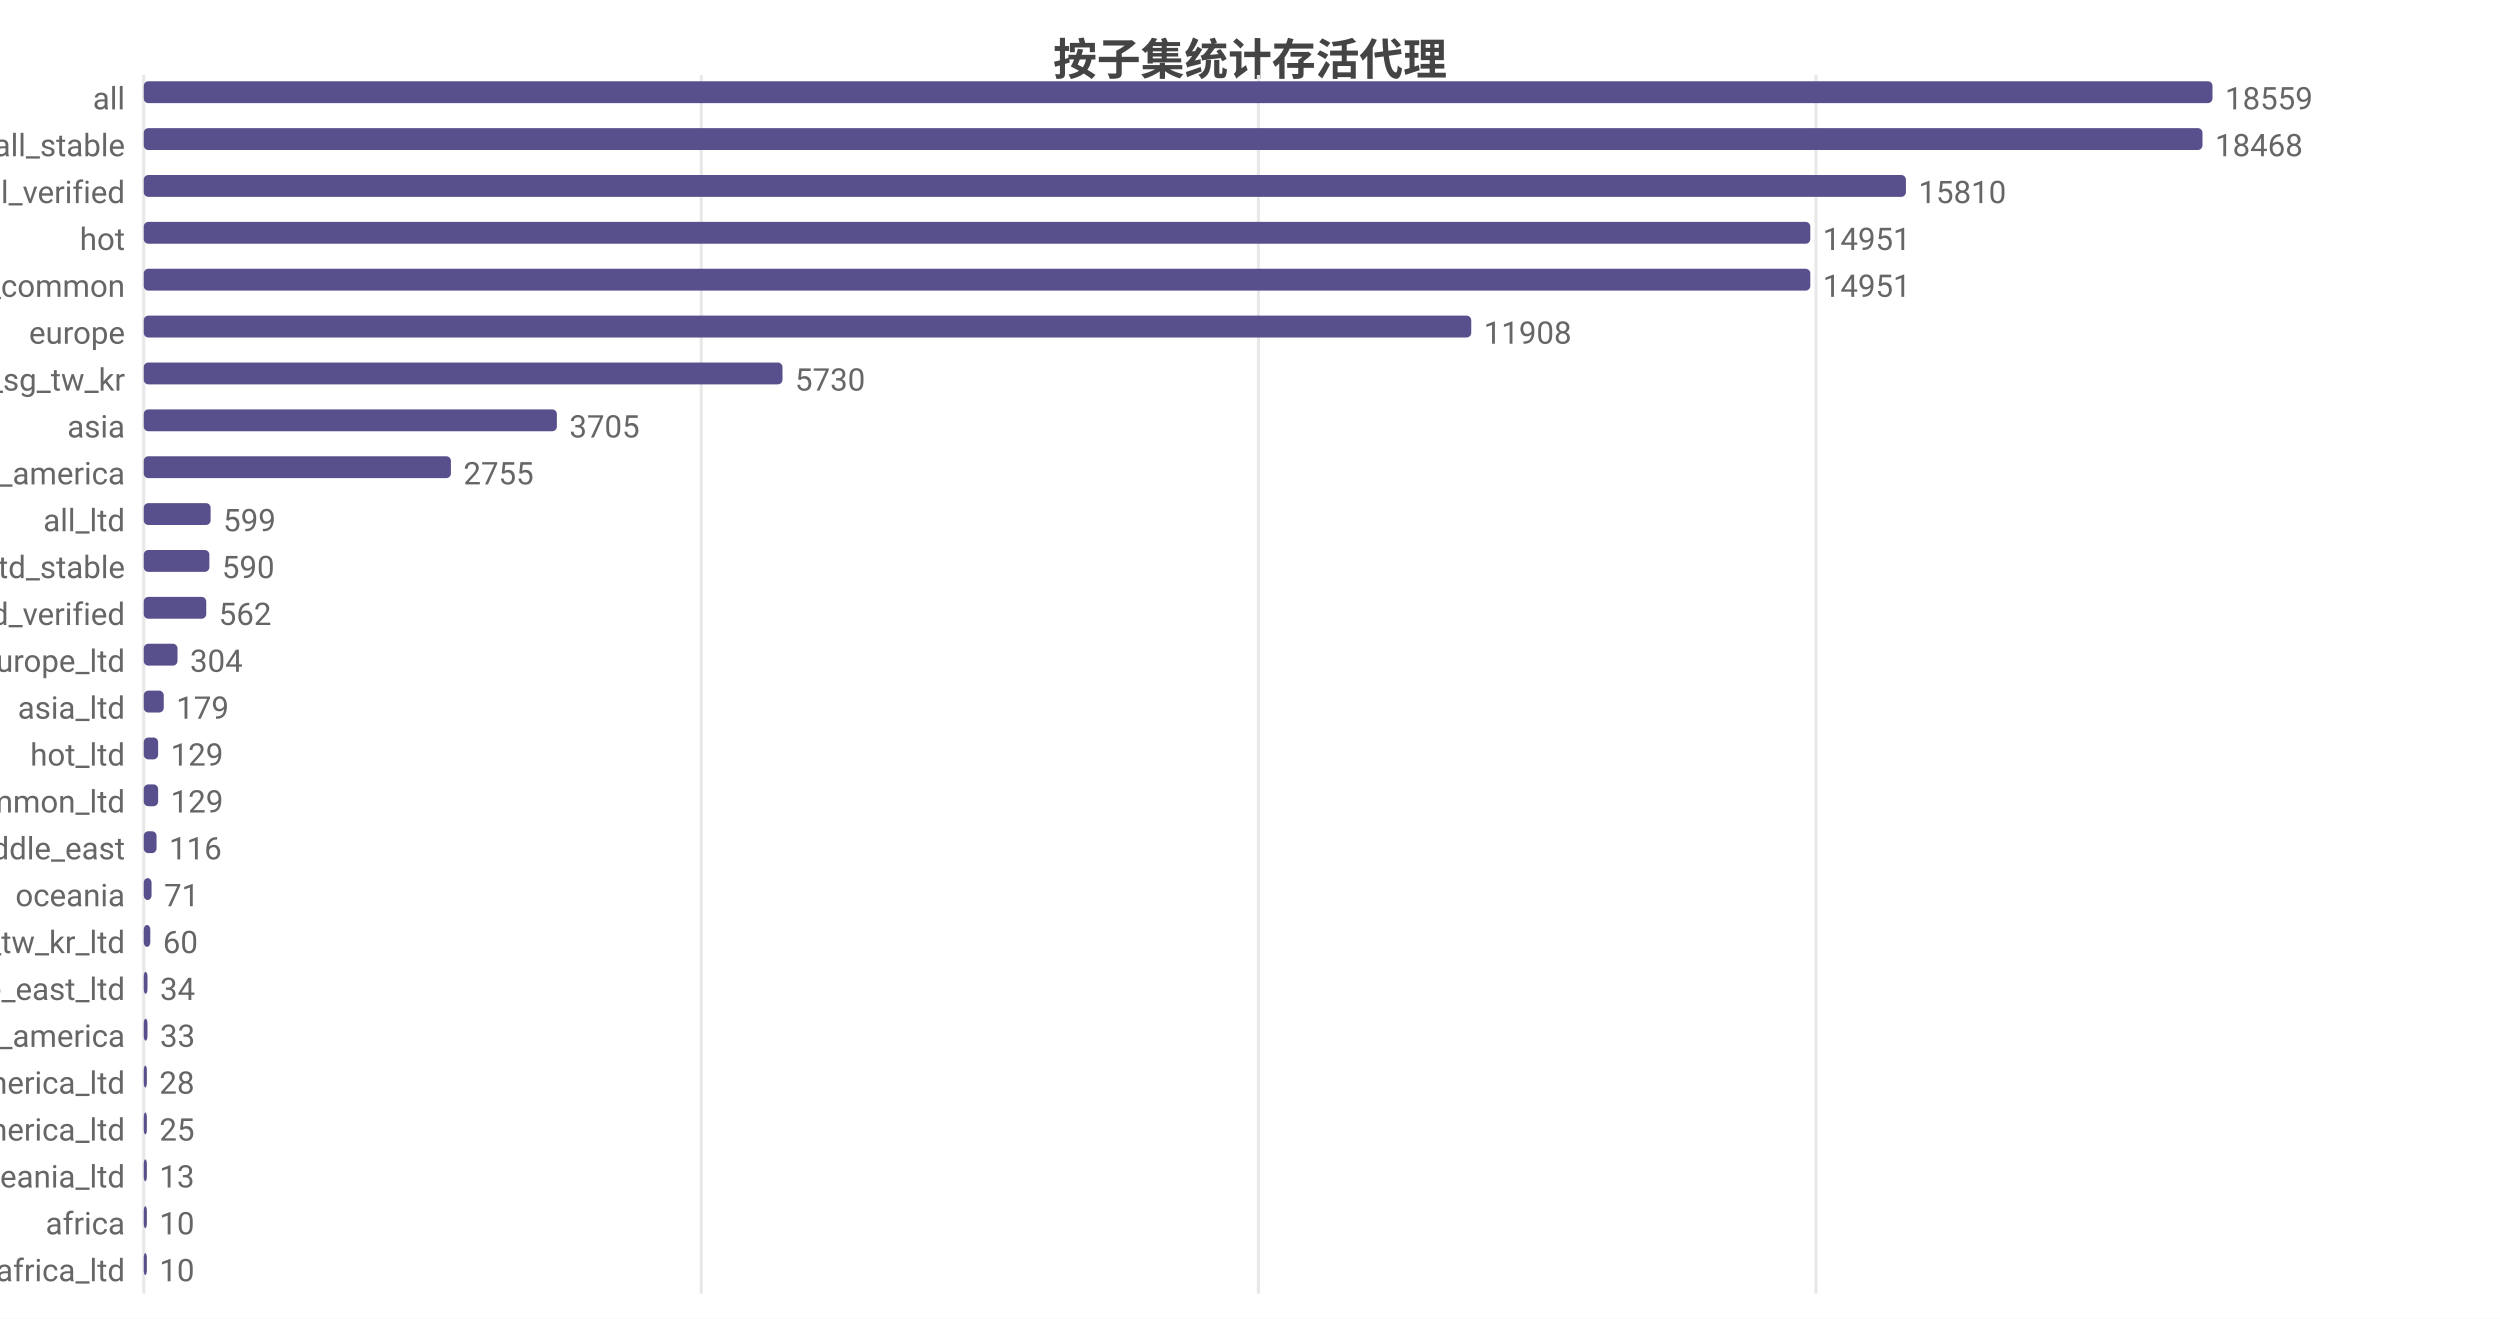
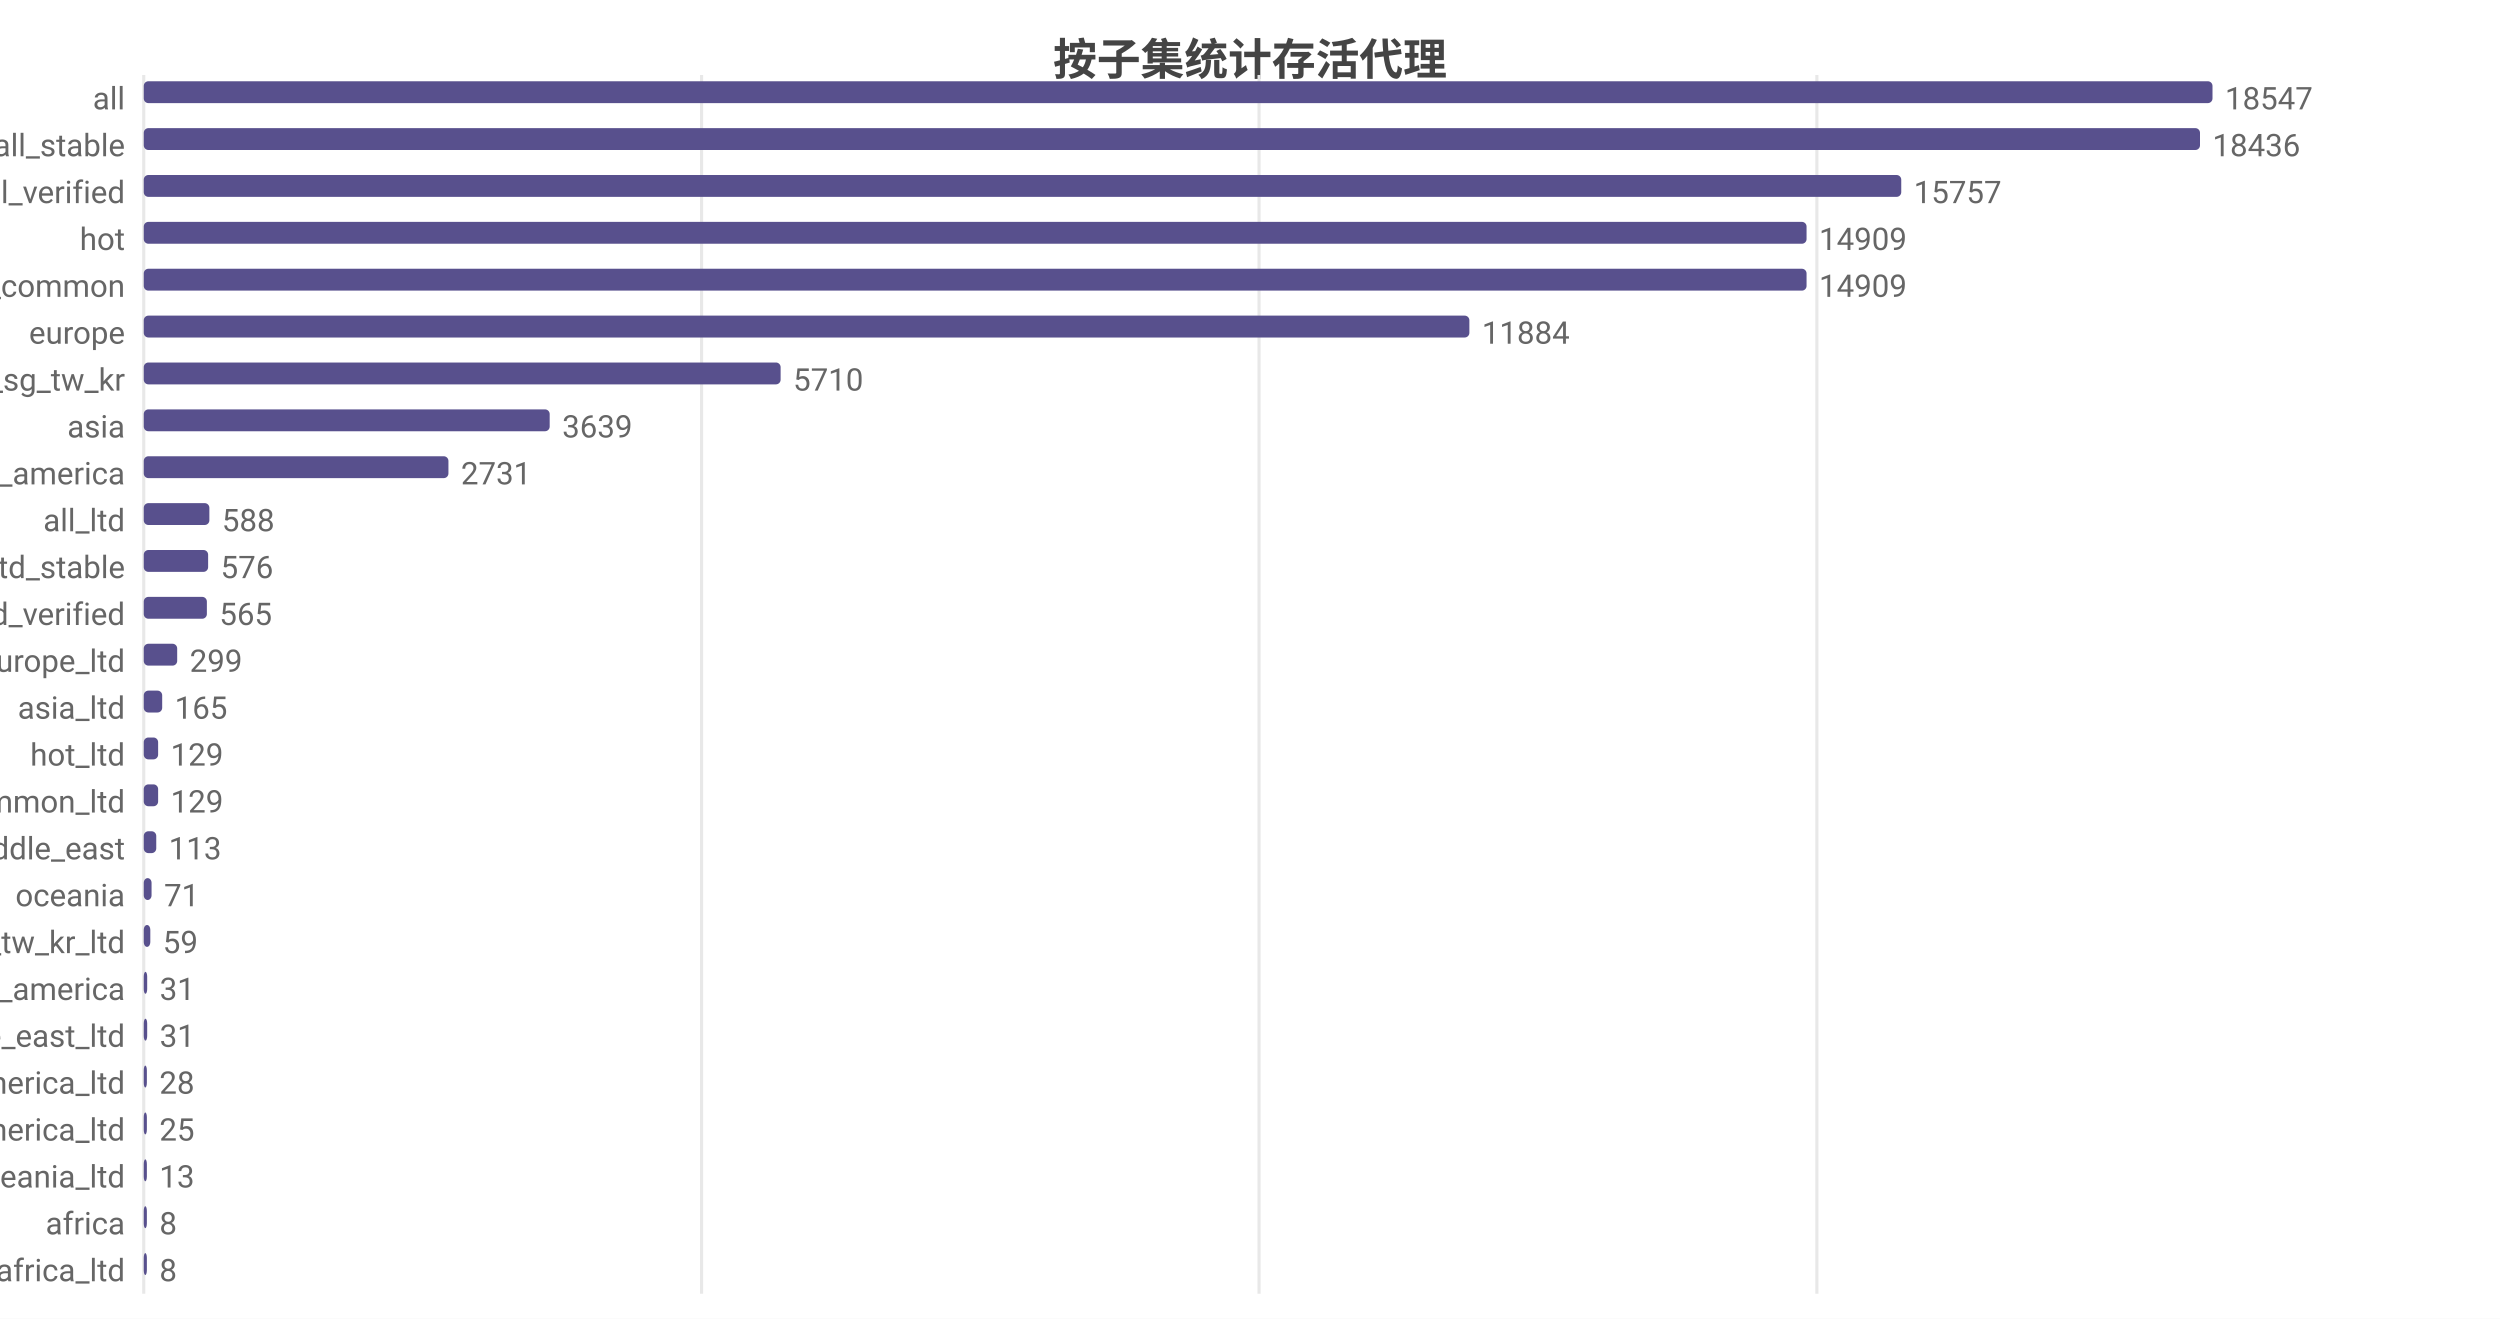
<svg xmlns="http://www.w3.org/2000/svg" width="800" height="422" viewBox="0 0 800 422">
  <rect width="800" height="422" fill="#ffffff" />
  <style>text{font-family:system-ui,-apple-system,'Segoe UI',Roboto,'PingFang SC','Microsoft YaHei','Noto Sans CJK SC',sans-serif}.g{stroke:#e8e8e8;stroke-width:1}.a{stroke:#999;stroke-width:1}.t{font-size:10px;fill:#666}.m{font-size:10px;text-anchor:middle;fill:#666}.e{font-size:10px;text-anchor:end;fill:#666}.l{font-size:11px;fill:#333}.tt{font-size:14px;font-weight:600;text-anchor:middle;fill:#444}.em{font-size:13px;text-anchor:middle;fill:#999}</style>
  <text class="tt" x="400.0" y="24">按子集统计存活代理</text>
  <line class="g" x1="46" y1="24" x2="46" y2="414" />
-   <line class="g" x1="224.4" y1="24" x2="224.4" y2="414" />
-   <line class="g" x1="402.7" y1="24" x2="402.7" y2="414" />
-   <line class="g" x1="581.1" y1="24" x2="581.1" y2="414" />
+   <line class="g" x1="224.5" y1="24" x2="224.5" y2="414" />
+   <line class="g" x1="402.9" y1="24" x2="402.9" y2="414" />
+   <line class="g" x1="581.4" y1="24" x2="581.4" y2="414" />
  <text class="e" x="40" y="35">all</text>
  <rect x="46" y="26" width="662" height="7" fill="#58508d" rx="1.5" />
-   <text class="t" x="712" y="35">18559</text>
+   <text class="t" x="712" y="35">18547</text>
  <text class="e" x="40" y="50">all_stable</text>
-   <rect x="46" y="41" width="658.8" height="7" fill="#58508d" rx="1.5" />
-   <text class="t" x="708.8" y="50">18468</text>
+   <rect x="46" y="41" width="658.0" height="7" fill="#58508d" rx="1.5" />
+   <text class="t" x="708.0" y="50">18436</text>
  <text class="e" x="40" y="65">all_verified</text>
-   <rect x="46" y="56" width="563.9" height="7" fill="#58508d" rx="1.5" />
-   <text class="t" x="613.9" y="65">15810</text>
+   <rect x="46" y="56" width="562.4" height="7" fill="#58508d" rx="1.5" />
+   <text class="t" x="612.4" y="65">15757</text>
  <text class="e" x="40" y="80">hot</text>
-   <rect x="46" y="71" width="533.3" height="7" fill="#58508d" rx="1.5" />
-   <text class="t" x="583.3" y="80">14951</text>
+   <rect x="46" y="71" width="532.1" height="7" fill="#58508d" rx="1.5" />
+   <text class="t" x="582.1" y="80">14909</text>
  <text class="e" x="40" y="95">cn_common</text>
-   <rect x="46" y="86" width="533.3" height="7" fill="#58508d" rx="1.5" />
-   <text class="t" x="583.3" y="95">14951</text>
+   <rect x="46" y="86" width="532.1" height="7" fill="#58508d" rx="1.5" />
+   <text class="t" x="582.1" y="95">14909</text>
  <text class="e" x="40" y="110">europe</text>
-   <rect x="46" y="101" width="424.8" height="7" fill="#58508d" rx="1.5" />
-   <text class="t" x="474.8" y="110">11908</text>
+   <rect x="46" y="101" width="424.2" height="7" fill="#58508d" rx="1.5" />
+   <text class="t" x="474.2" y="110">11884</text>
  <text class="e" x="40" y="125">hk_us_jp_sg_tw_kr</text>
-   <rect x="46" y="116" width="204.4" height="7" fill="#58508d" rx="1.5" />
-   <text class="t" x="254.4" y="125">5730</text>
+   <rect x="46" y="116" width="203.8" height="7" fill="#58508d" rx="1.5" />
+   <text class="t" x="253.8" y="125">5710</text>
  <text class="e" x="40" y="140">asia</text>
-   <rect x="46" y="131" width="132.2" height="7" fill="#58508d" rx="1.5" />
-   <text class="t" x="182.2" y="140">3705</text>
+   <rect x="46" y="131" width="129.9" height="7" fill="#58508d" rx="1.5" />
+   <text class="t" x="179.9" y="140">3639</text>
  <text class="e" x="40" y="155">north_america</text>
-   <rect x="46" y="146" width="98.3" height="7" fill="#58508d" rx="1.5" />
-   <text class="t" x="148.3" y="155">2755</text>
+   <rect x="46" y="146" width="97.5" height="7" fill="#58508d" rx="1.5" />
+   <text class="t" x="147.5" y="155">2731</text>
  <text class="e" x="40" y="170">all_ltd</text>
-   <rect x="46" y="161" width="21.4" height="7" fill="#58508d" rx="1.5" />
-   <text class="t" x="71.4" y="170">599</text>
+   <rect x="46" y="161" width="21.0" height="7" fill="#58508d" rx="1.5" />
+   <text class="t" x="71.0" y="170">588</text>
  <text class="e" x="40" y="185">all_ltd_stable</text>
-   <rect x="46" y="176" width="21.0" height="7" fill="#58508d" rx="1.5" />
-   <text class="t" x="71.0" y="185">590</text>
+   <rect x="46" y="176" width="20.6" height="7" fill="#58508d" rx="1.5" />
+   <text class="t" x="70.6" y="185">576</text>
  <text class="e" x="40" y="200">all_ltd_verified</text>
-   <rect x="46" y="191" width="20.0" height="7" fill="#58508d" rx="1.5" />
-   <text class="t" x="70.0" y="200">562</text>
+   <rect x="46" y="191" width="20.2" height="7" fill="#58508d" rx="1.5" />
+   <text class="t" x="70.2" y="200">565</text>
  <text class="e" x="40" y="215">europe_ltd</text>
-   <rect x="46" y="206" width="10.8" height="7" fill="#58508d" rx="1.5" />
-   <text class="t" x="60.8" y="215">304</text>
+   <rect x="46" y="206" width="10.7" height="7" fill="#58508d" rx="1.5" />
+   <text class="t" x="60.7" y="215">299</text>
  <text class="e" x="40" y="230">asia_ltd</text>
-   <rect x="46" y="221" width="6.4" height="7" fill="#58508d" rx="1.5" />
-   <text class="t" x="56.4" y="230">179</text>
+   <rect x="46" y="221" width="5.9" height="7" fill="#58508d" rx="1.5" />
+   <text class="t" x="55.9" y="230">165</text>
  <text class="e" x="40" y="245">hot_ltd</text>
  <rect x="46" y="236" width="4.6" height="7" fill="#58508d" rx="1.5" />
  <text class="t" x="54.6" y="245">129</text>
  <text class="e" x="40" y="260">cn_common_ltd</text>
  <rect x="46" y="251" width="4.6" height="7" fill="#58508d" rx="1.5" />
  <text class="t" x="54.6" y="260">129</text>
  <text class="e" x="40" y="275">middle_east</text>
-   <rect x="46" y="266" width="4.1" height="7" fill="#58508d" rx="1.5" />
-   <text class="t" x="54.1" y="275">116</text>
+   <rect x="46" y="266" width="4.0" height="7" fill="#58508d" rx="1.5" />
+   <text class="t" x="54.0" y="275">113</text>
  <text class="e" x="40" y="290">oceania</text>
  <rect x="46" y="281" width="2.5" height="7" fill="#58508d" rx="1.5" />
  <text class="t" x="52.5" y="290">71</text>
  <text class="e" x="40" y="305">hk_us_jp_sg_tw_kr_ltd</text>
  <rect x="46" y="296" width="2.1" height="7" fill="#58508d" rx="1.5" />
-   <text class="t" x="52.1" y="305">60</text>
-   <text class="e" x="40" y="320">middle_east_ltd</text>
-   <rect x="46" y="311" width="1.2" height="7" fill="#58508d" rx="1.5" />
-   <text class="t" x="51.2" y="320">34</text>
-   <text class="e" x="40" y="335">south_america</text>
-   <rect x="46" y="326" width="1.2" height="7" fill="#58508d" rx="1.5" />
-   <text class="t" x="51.2" y="335">33</text>
+   <text class="t" x="52.1" y="305">59</text>
+   <text class="e" x="40" y="320">south_america</text>
+   <rect x="46" y="311" width="1.1" height="7" fill="#58508d" rx="1.5" />
+   <text class="t" x="51.1" y="320">31</text>
+   <text class="e" x="40" y="335">middle_east_ltd</text>
+   <rect x="46" y="326" width="1.1" height="7" fill="#58508d" rx="1.5" />
+   <text class="t" x="51.1" y="335">31</text>
  <text class="e" x="40" y="350">north_america_ltd</text>
  <rect x="46" y="341" width="1" height="7" fill="#58508d" rx="1.5" />
  <text class="t" x="51" y="350">28</text>
  <text class="e" x="40" y="365">south_america_ltd</text>
  <rect x="46" y="356" width="1" height="7" fill="#58508d" rx="1.5" />
  <text class="t" x="51" y="365">25</text>
  <text class="e" x="40" y="380">oceania_ltd</text>
  <rect x="46" y="371" width="1" height="7" fill="#58508d" rx="1.5" />
  <text class="t" x="51" y="380">13</text>
  <text class="e" x="40" y="395">africa</text>
  <rect x="46" y="386" width="1" height="7" fill="#58508d" rx="1.5" />
-   <text class="t" x="51" y="395">10</text>
+   <text class="t" x="51" y="395">8</text>
  <text class="e" x="40" y="410">africa_ltd</text>
  <rect x="46" y="401" width="1" height="7" fill="#58508d" rx="1.5" />
-   <text class="t" x="51" y="410">10</text>
+   <text class="t" x="51" y="410">8</text>
</svg>
